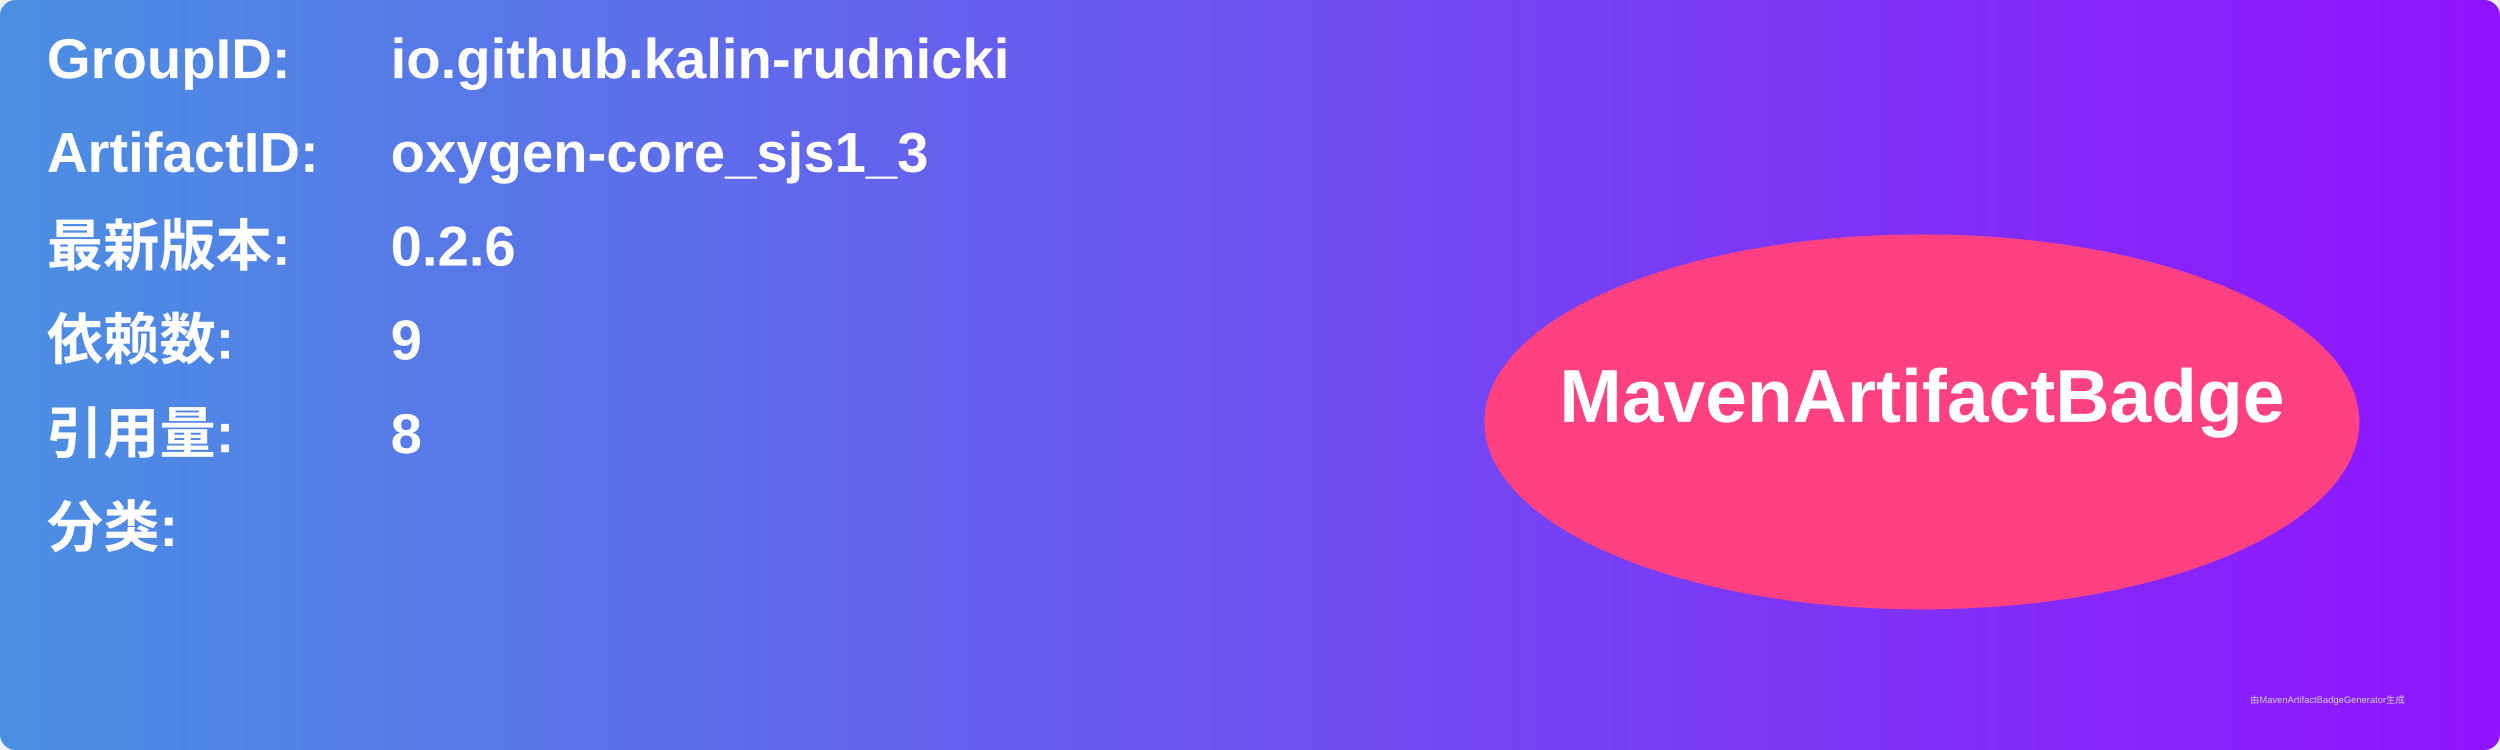
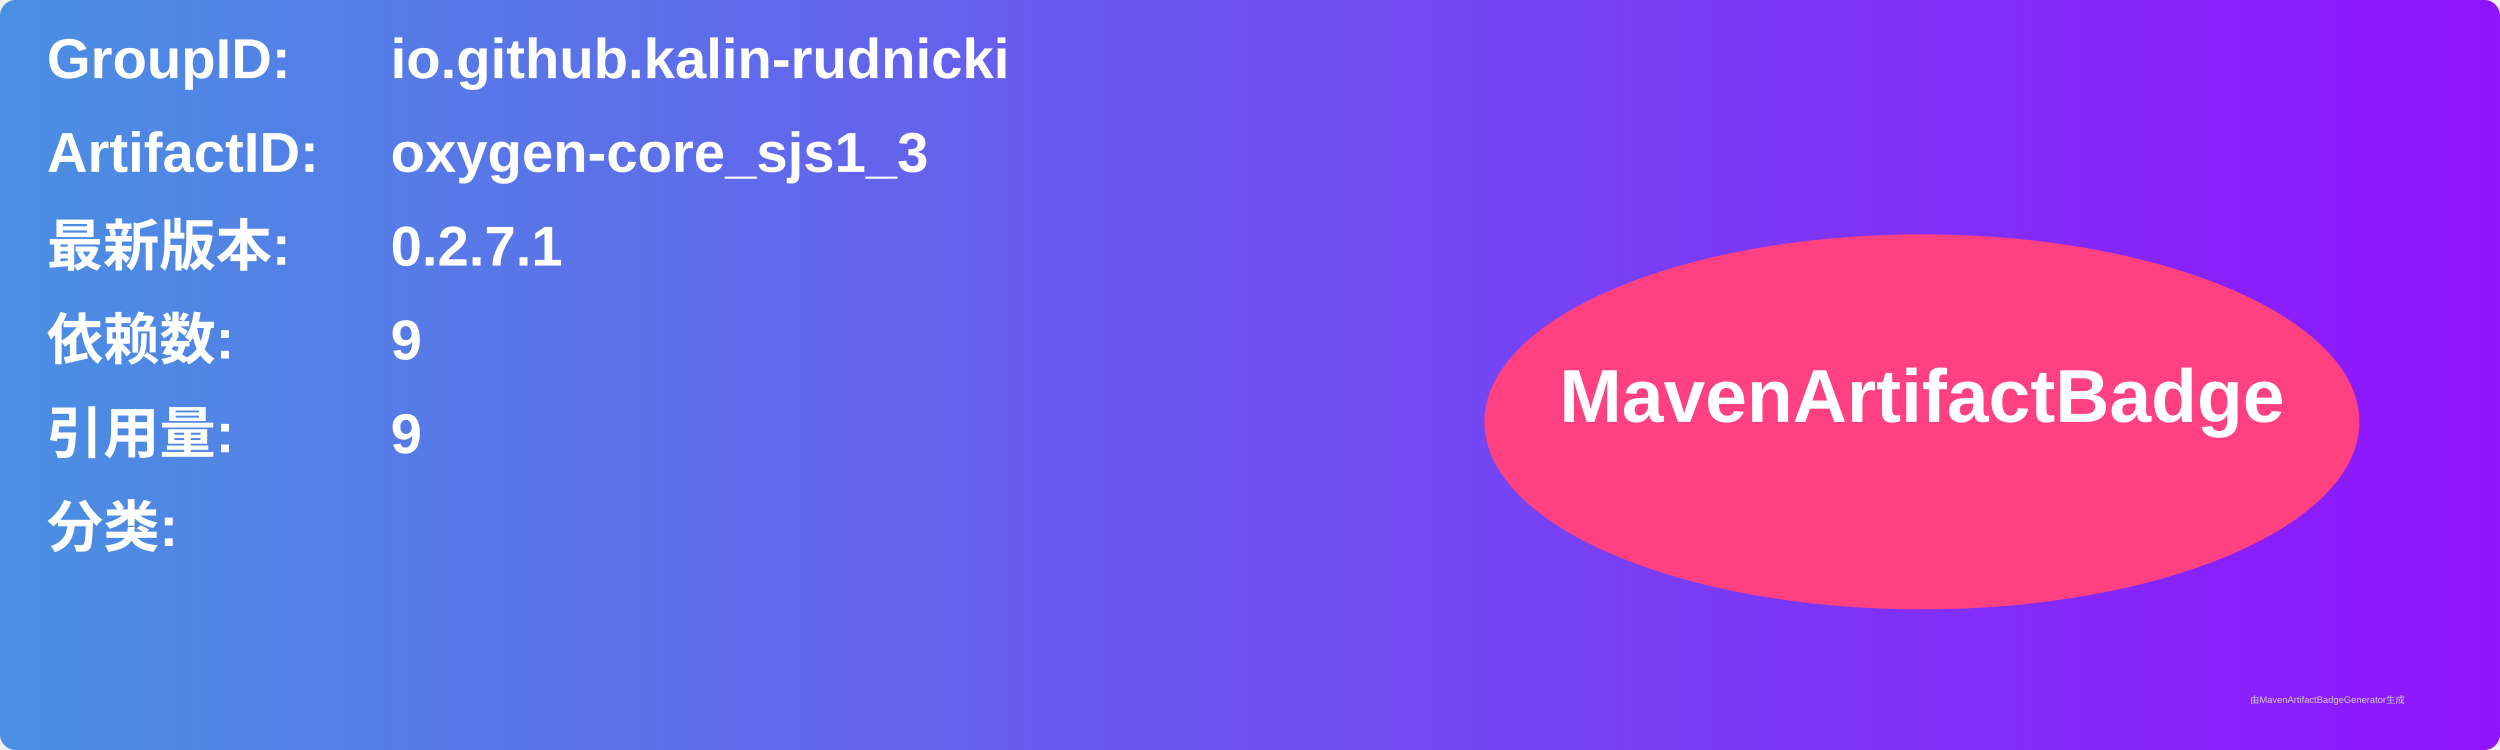
<svg xmlns="http://www.w3.org/2000/svg" width="800" height="240" viewBox="0 0 800 240">
  <linearGradient id="grad" x1="0%" y1="0%" x2="100%" y2="0%">
    <stop offset="0%" stop-color="#4a90e2" />
    <stop offset="100%" stop-color="#9013fe" />
  </linearGradient>
  <rect width="100%" height="100%" rx="5" ry="5" fill="url(#grad)" />
  <g transform="translate(15, 15)">
    <text x="0" y="10" font-family="Arial" font-size="18" fill="white" font-weight="bold" width="260">GroupID:</text>
    <text x="110" y="10" font-family="Arial" font-size="18" fill="white" font-weight="bold" width="460">io.github.kalin-rudnicki</text>
    <text x="0" y="40" font-family="Arial" font-size="18" fill="white" font-weight="bold" width="260">ArtifactID:</text>
    <text x="110" y="40" font-family="Arial" font-size="18" fill="white" font-weight="bold" width="460">oxygen-core_sjs1_3</text>
    <text x="0" y="70" font-family="Arial" font-size="18" fill="white" font-weight="bold">最新版本:</text>
    <text x="110" y="70" font-family="Arial" font-size="18" fill="white" font-weight="bold">
-       <tspan font-weight="bold">0.2.6</tspan>
+       <tspan font-weight="bold">0.2.7.1</tspan>
    </text>
    <text x="0" y="100" font-family="Arial" font-size="18" fill="white" font-weight="bold">依赖数: </text>
    <text x="110" y="100" font-family="Arial" font-size="18" fill="white">
      <tspan font-weight="bold">9</tspan>
    </text>
    <text x="0" y="130" font-family="Arial" font-size="18" fill="white" font-weight="bold">引用量: </text>
    <text x="110" y="130" font-family="Arial" font-size="18" fill="white">
-       <tspan font-weight="bold">8</tspan>
+       <tspan font-weight="bold">9</tspan>
    </text>
    <text x="0" y="160" font-family="Arial" font-size="18" fill="white" font-weight="bold">分类:</text>
    <text x="10" y="190" font-family="Arial" font-size="10" fill="white">
      <tspan font-weight="bold" />
    </text>
    <ellipse cx="600" cy="120" rx="140" ry="60" fill="#ff4081" />
    <text x="600" y="120" text-anchor="middle" font-family="Arial" font-size="24" fill="white" font-weight="bold">MavenArtifactBadge</text>
  </g>
  <text x="720" y="225" font-family="Arial" font-size="3" fill="#d0d0d0">由MavenArtifactBadgeGenerator生成</text>
</svg>
